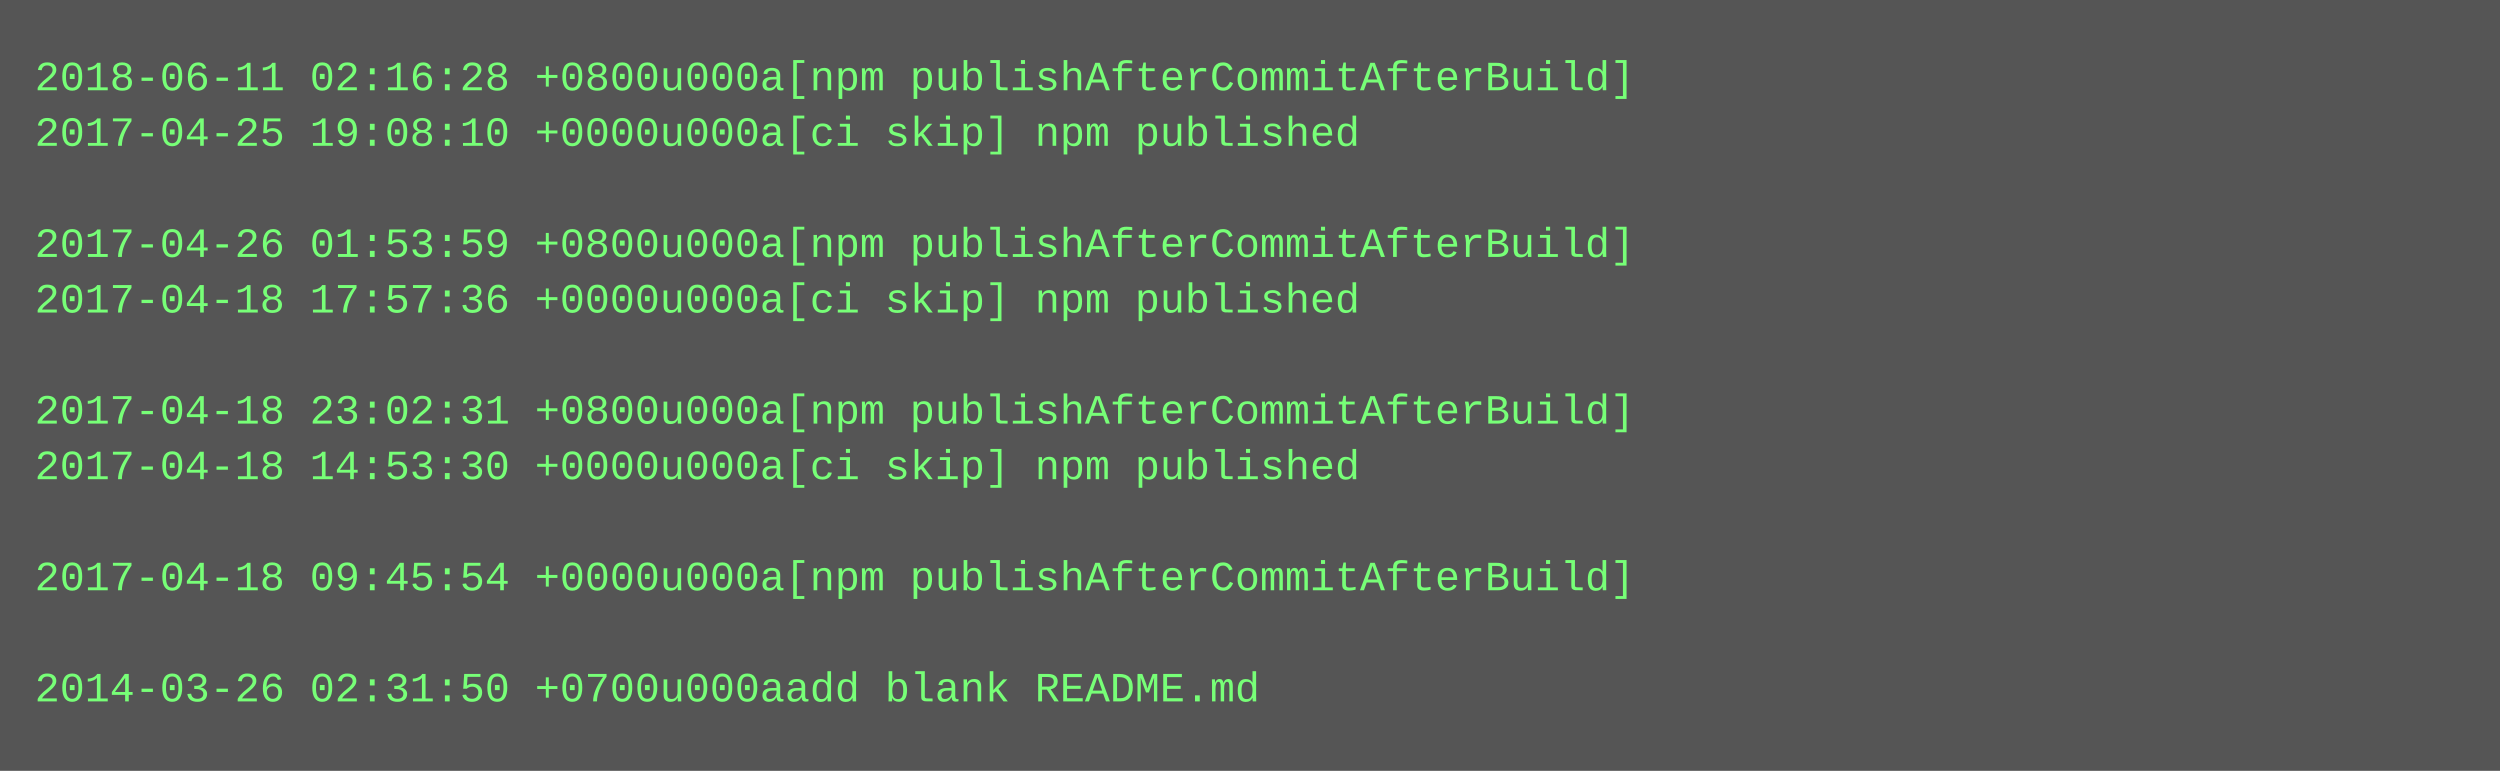
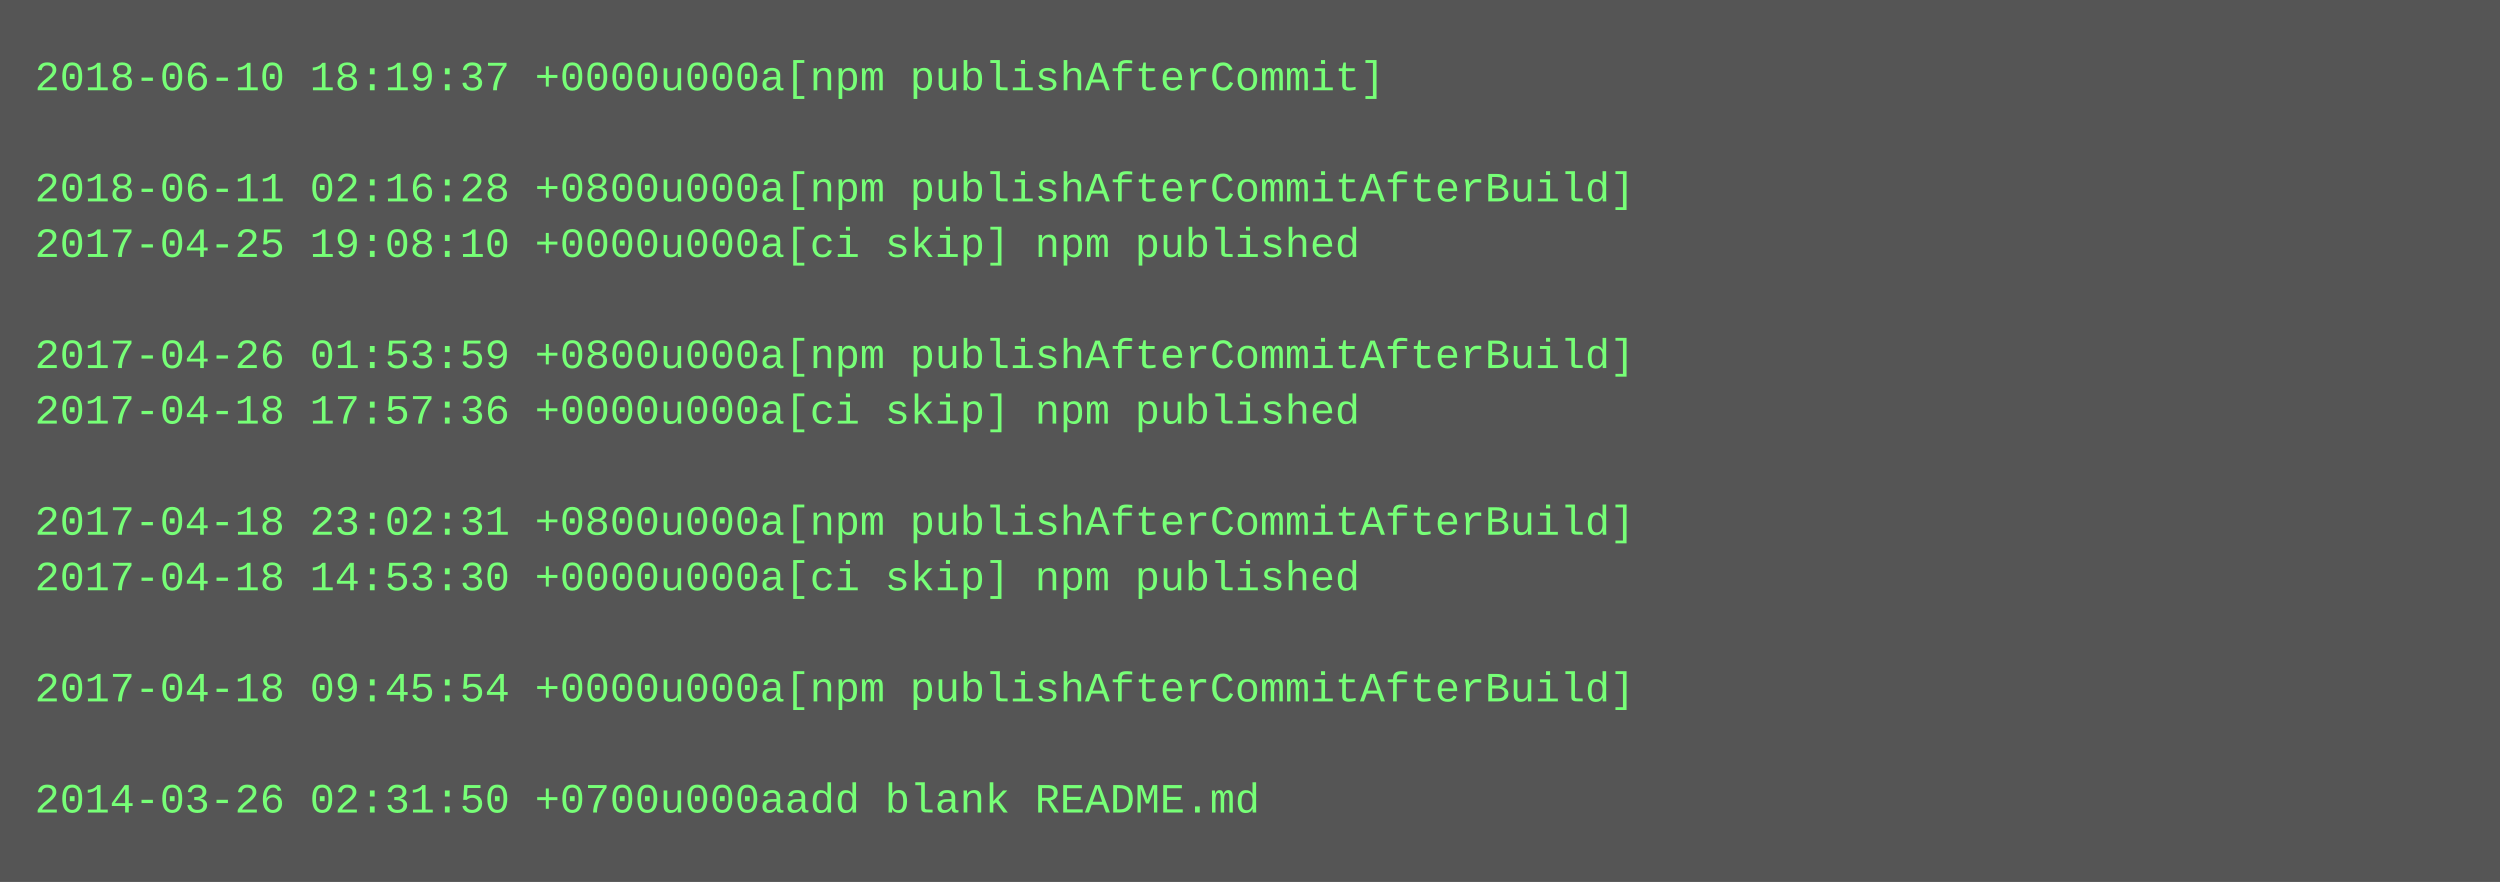
- <svg xmlns="http://www.w3.org/2000/svg" height="222" width="720">
-   <rect height="222" fill="#555" width="720" />
+ <svg xmlns="http://www.w3.org/2000/svg" height="254" width="720">
+   <rect height="254" fill="#555" width="720" />
  <text fill="#7f7" font-family="Courier New" font-size="12" xml:space="preserve">
-     <tspan x="10" y="26">2018-06-11 02:16:28 +0800u000a[npm publishAfterCommitAfterBuild]</tspan>
-     <tspan x="10" y="42">2017-04-25 19:08:10 +0000u000a[ci skip] npm published</tspan>
-     <tspan x="10" y="58" />
-     <tspan x="10" y="74">2017-04-26 01:53:59 +0800u000a[npm publishAfterCommitAfterBuild]</tspan>
-     <tspan x="10" y="90">2017-04-18 17:57:36 +0000u000a[ci skip] npm published</tspan>
-     <tspan x="10" y="106" />
-     <tspan x="10" y="122">2017-04-18 23:02:31 +0800u000a[npm publishAfterCommitAfterBuild]</tspan>
-     <tspan x="10" y="138">2017-04-18 14:53:30 +0000u000a[ci skip] npm published</tspan>
-     <tspan x="10" y="154" />
-     <tspan x="10" y="170">2017-04-18 09:45:54 +0000u000a[npm publishAfterCommitAfterBuild]</tspan>
+     <tspan x="10" y="26">2018-06-10 18:19:37 +0000u000a[npm publishAfterCommit]</tspan>
+     <tspan x="10" y="42" />
+     <tspan x="10" y="58">2018-06-11 02:16:28 +0800u000a[npm publishAfterCommitAfterBuild]</tspan>
+     <tspan x="10" y="74">2017-04-25 19:08:10 +0000u000a[ci skip] npm published</tspan>
+     <tspan x="10" y="90" />
+     <tspan x="10" y="106">2017-04-26 01:53:59 +0800u000a[npm publishAfterCommitAfterBuild]</tspan>
+     <tspan x="10" y="122">2017-04-18 17:57:36 +0000u000a[ci skip] npm published</tspan>
+     <tspan x="10" y="138" />
+     <tspan x="10" y="154">2017-04-18 23:02:31 +0800u000a[npm publishAfterCommitAfterBuild]</tspan>
+     <tspan x="10" y="170">2017-04-18 14:53:30 +0000u000a[ci skip] npm published</tspan>
    <tspan x="10" y="186" />
-     <tspan x="10" y="202">2014-03-26 02:31:50 +0700u000aadd blank README.md</tspan>
+     <tspan x="10" y="202">2017-04-18 09:45:54 +0000u000a[npm publishAfterCommitAfterBuild]</tspan>
+     <tspan x="10" y="218" />
+     <tspan x="10" y="234">2014-03-26 02:31:50 +0700u000aadd blank README.md</tspan>
  </text>
</svg>
